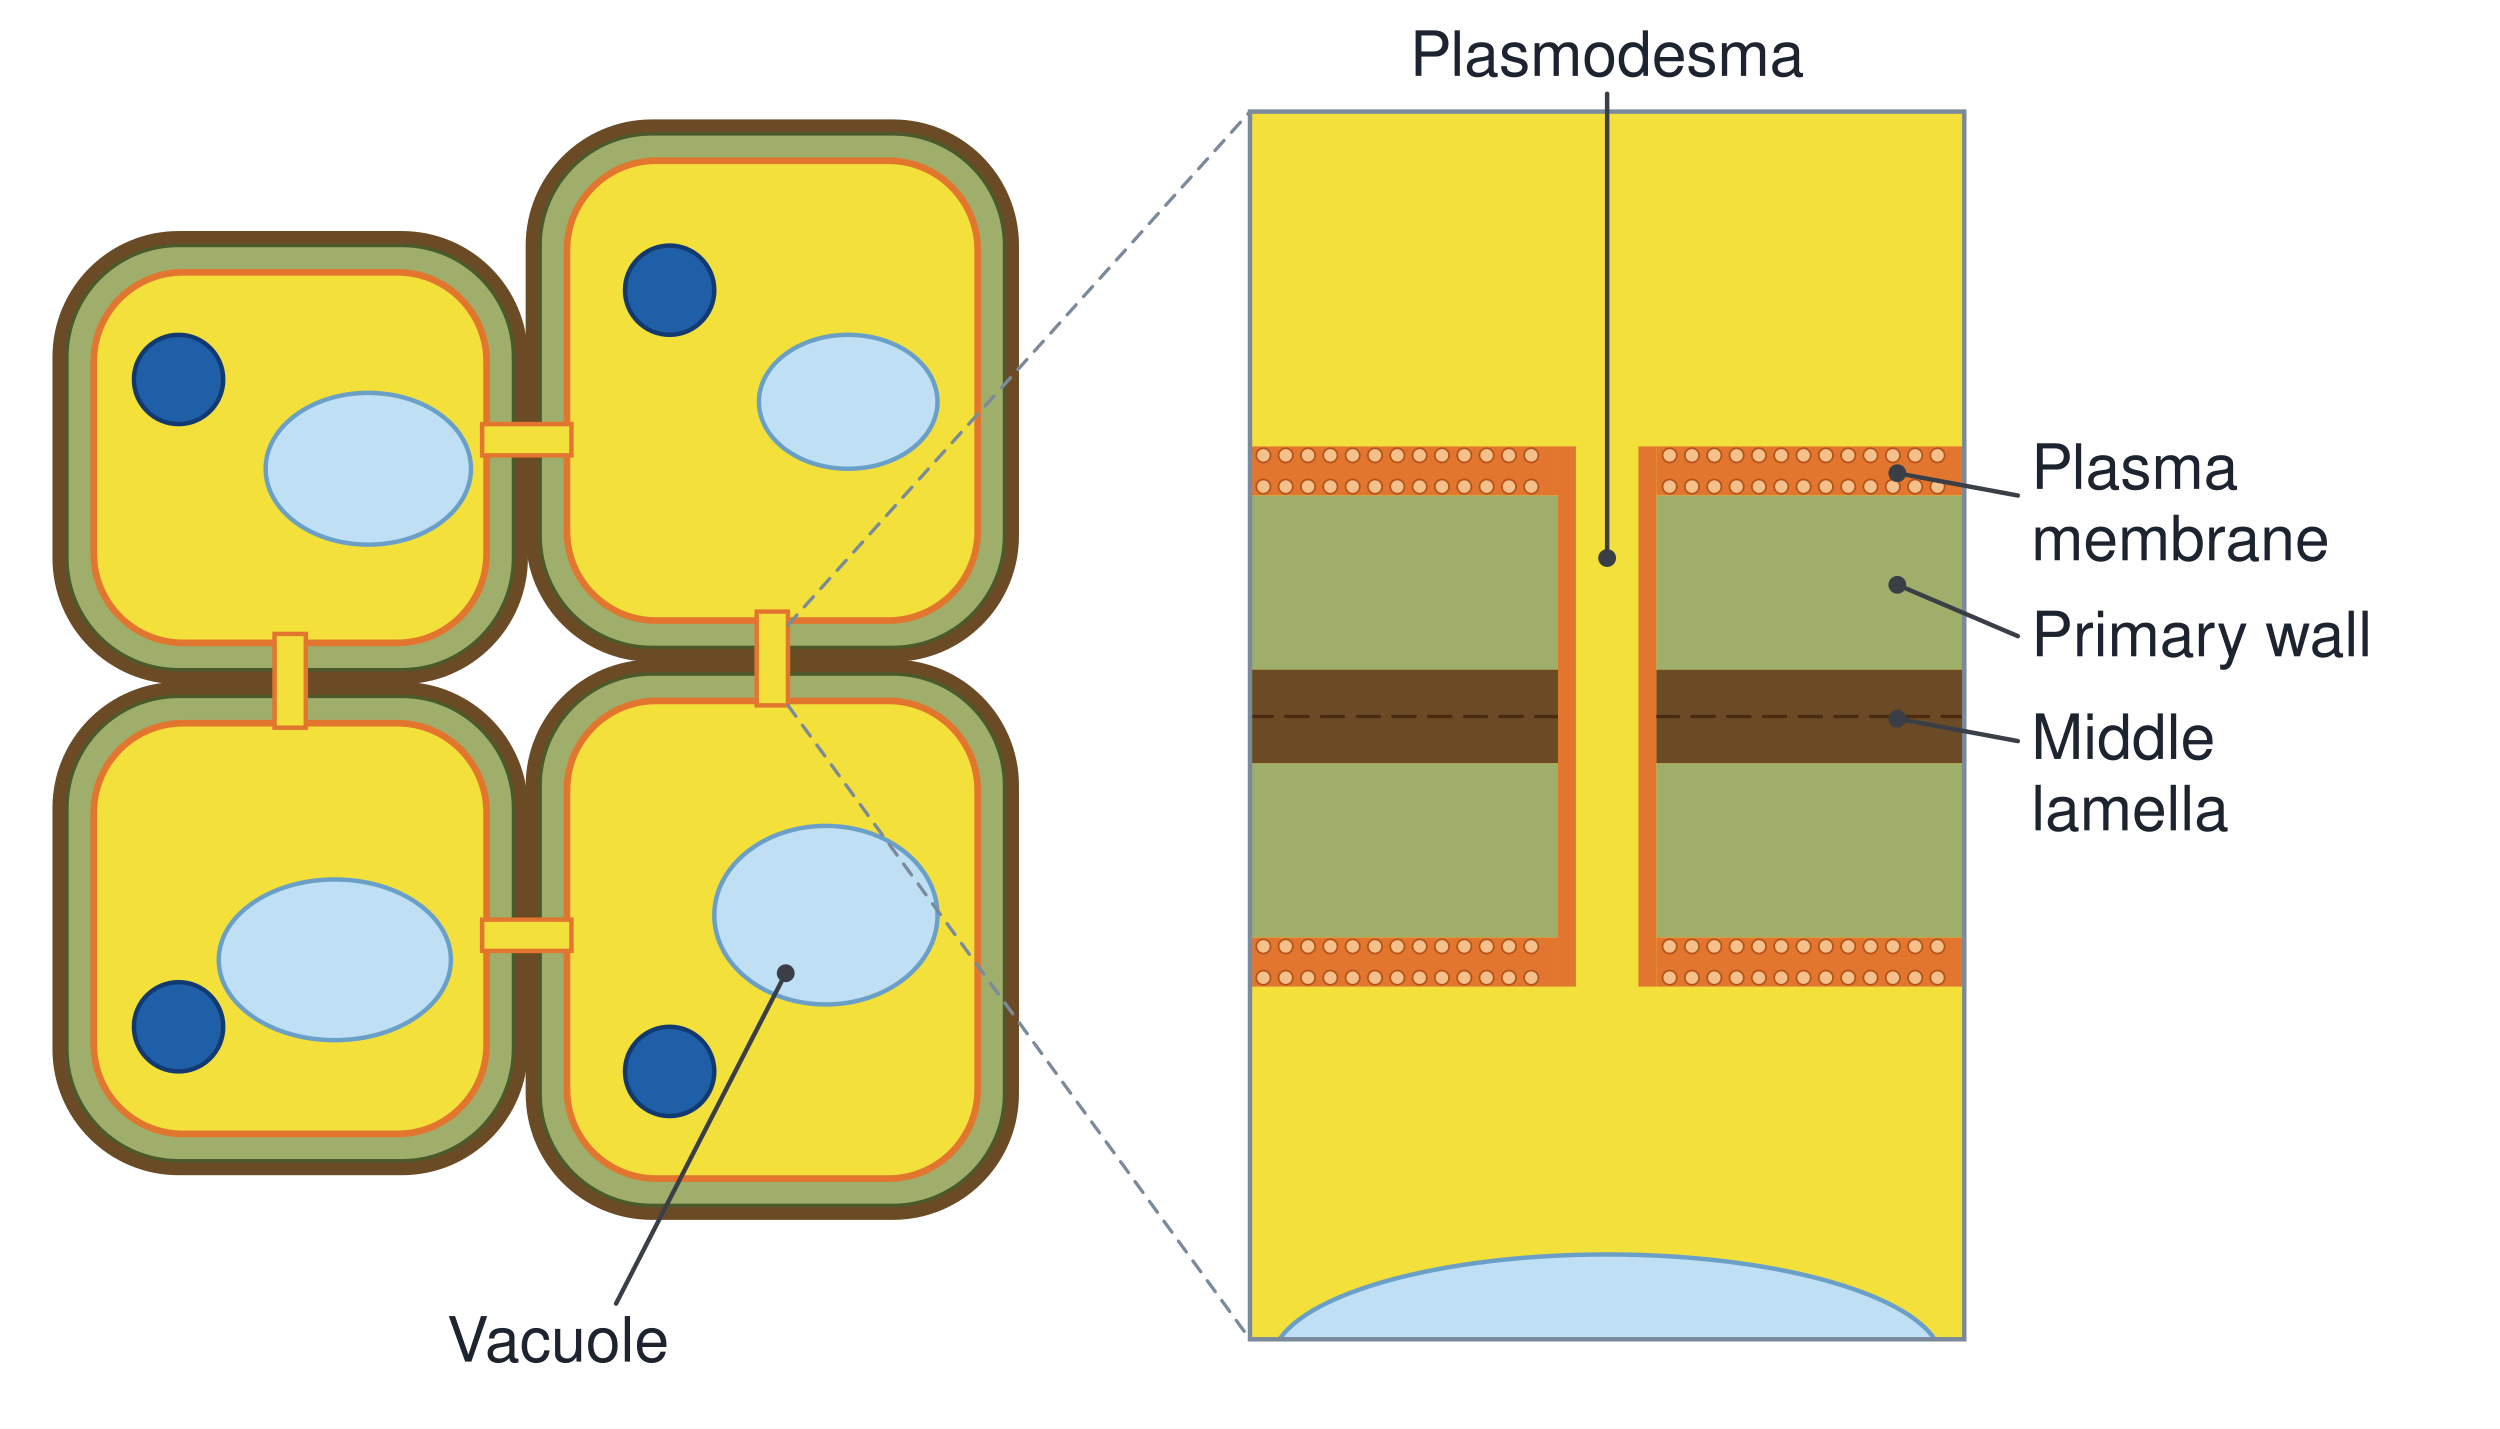
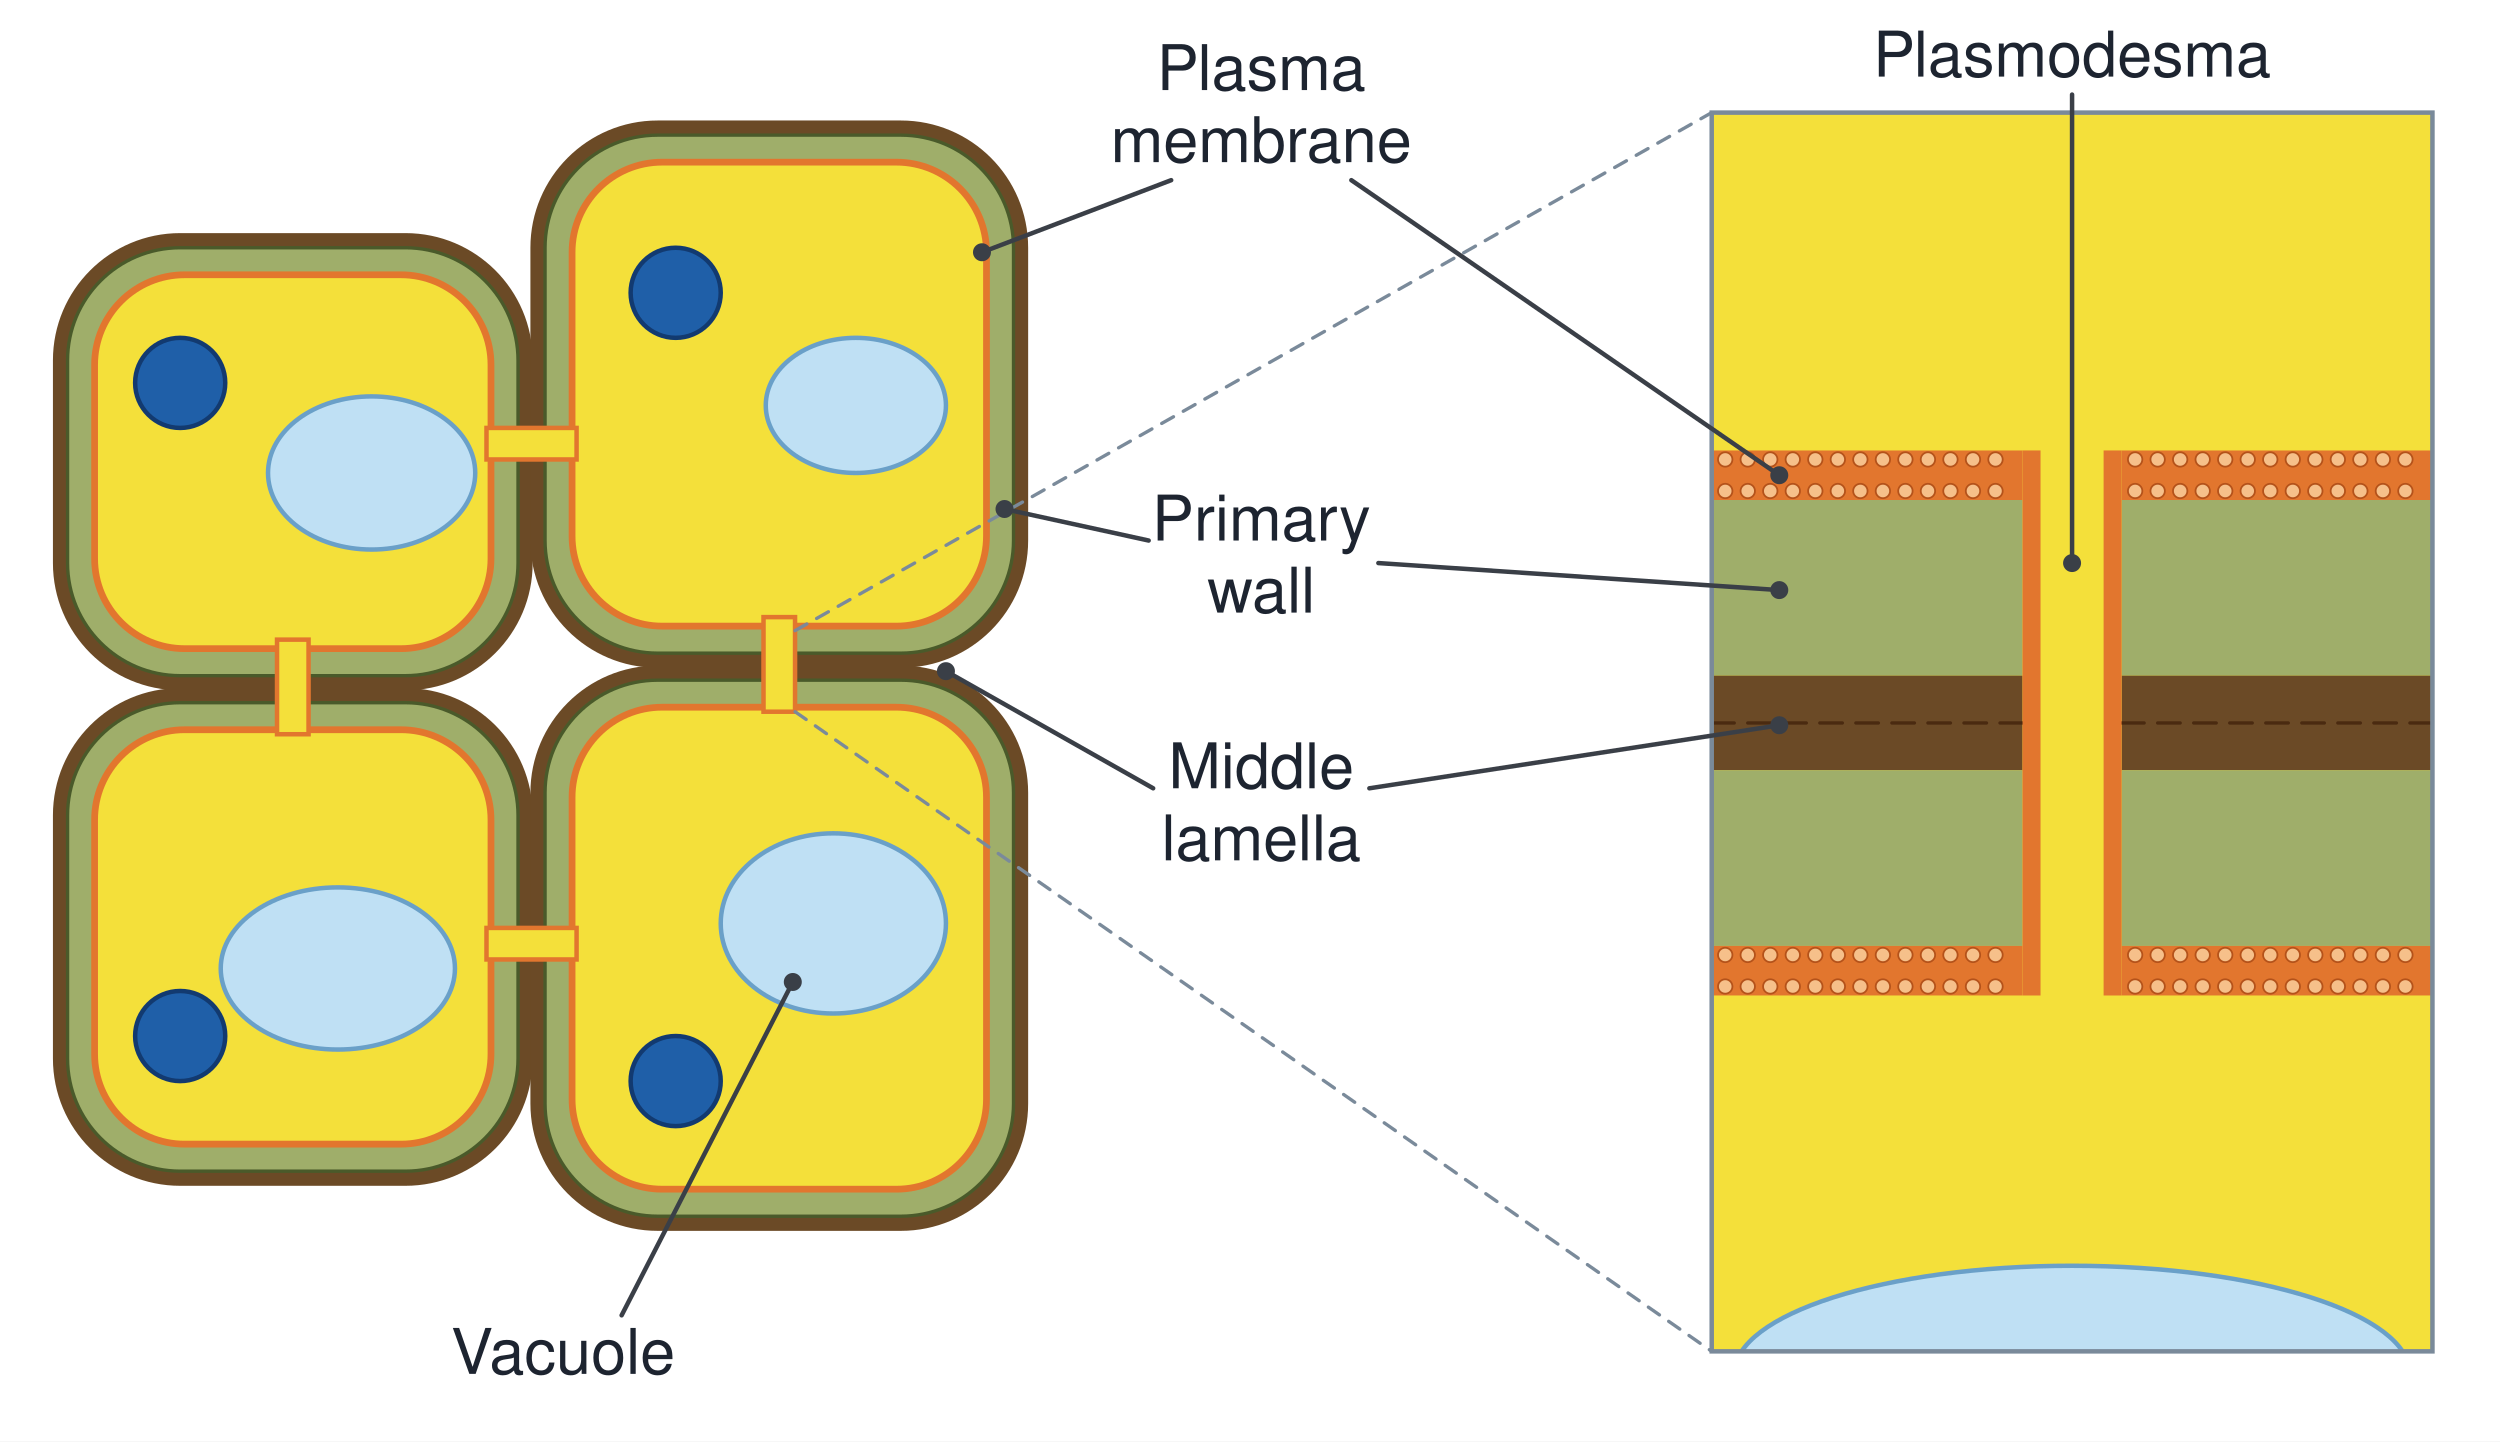
- <svg xmlns="http://www.w3.org/2000/svg" viewBox="0 0 1120 640" font-family="Segoe UI, Helvetica, Arial, sans-serif">
-   <rect width="1120" height="640" fill="#ffffff" />
+ <svg xmlns="http://www.w3.org/2000/svg" viewBox="0 0 1110 640" font-family="Segoe UI, Helvetica, Arial, sans-serif">
+   <rect width="1110" height="640" fill="#ffffff" />
  <defs>
    <clipPath id="z">
      <rect x="560" y="50" width="320" height="550" />
    </clipPath>
  </defs>
  <rect x="24" y="104" width="212" height="202" rx="56" stroke="#6b4a26" stroke-width="1" fill="#6b4a26" />
  <rect x="236" y="54" width="220" height="242" rx="56" stroke="#6b4a26" stroke-width="1" fill="#6b4a26" />
  <rect x="24" y="306" width="212" height="220" rx="56" stroke="#6b4a26" stroke-width="1" fill="#6b4a26" />
  <rect x="236" y="296" width="220" height="250" rx="56" stroke="#6b4a26" stroke-width="1" fill="#6b4a26" />
  <rect x="30" y="110" width="200" height="190" rx="50" stroke="#4a5a2a" stroke-width="1.5" fill="#9fae6a" />
  <rect x="42" y="122" width="176" height="166" rx="40" stroke="#e2762e" stroke-width="3" fill="#f4e03a" />
  <rect x="242" y="60" width="208" height="230" rx="50" stroke="#4a5a2a" stroke-width="1.5" fill="#9fae6a" />
  <rect x="254" y="72" width="184" height="206" rx="40" stroke="#e2762e" stroke-width="3" fill="#f4e03a" />
  <rect x="30" y="312" width="200" height="208" rx="50" stroke="#4a5a2a" stroke-width="1.5" fill="#9fae6a" />
  <rect x="42" y="324" width="176" height="184" rx="40" stroke="#e2762e" stroke-width="3" fill="#f4e03a" />
  <rect x="242" y="302" width="208" height="238" rx="50" stroke="#4a5a2a" stroke-width="1.5" fill="#9fae6a" />
  <rect x="254" y="314" width="184" height="214" rx="40" stroke="#e2762e" stroke-width="3" fill="#f4e03a" />
  <rect x="216" y="190" width="40" height="14" rx="0" stroke="#e2762e" stroke-width="2" fill="#f4e03a" />
  <rect x="123" y="284" width="14" height="42" rx="0" stroke="#e2762e" stroke-width="2" fill="#f4e03a" />
  <rect x="216" y="412" width="40" height="14" rx="0" stroke="#e2762e" stroke-width="2" fill="#f4e03a" />
  <rect x="339" y="274" width="14" height="42" rx="0" stroke="#e2762e" stroke-width="2" fill="#f4e03a" />
  <circle cx="80" cy="170" r="20" stroke="#123a70" stroke-width="2" fill="#1f5fa8" />
  <circle cx="300" cy="130" r="20" stroke="#123a70" stroke-width="2" fill="#1f5fa8" />
  <circle cx="80" cy="460" r="20" stroke="#123a70" stroke-width="2" fill="#1f5fa8" />
  <circle cx="300" cy="480" r="20" stroke="#123a70" stroke-width="2" fill="#1f5fa8" />
  <ellipse cx="165" cy="210" rx="46" ry="34" stroke="#6aa0c8" stroke-width="2" fill="#bfe0f4" />
  <ellipse cx="380" cy="180" rx="40" ry="30" stroke="#6aa0c8" stroke-width="2" fill="#bfe0f4" />
  <ellipse cx="150" cy="430" rx="52" ry="36" stroke="#6aa0c8" stroke-width="2" fill="#bfe0f4" />
  <ellipse cx="370" cy="410" rx="50" ry="40" stroke="#6aa0c8" stroke-width="2" fill="#bfe0f4" />
-   <line x1="353" y1="280" x2="560" y2="50" stroke="#7a8a9a" stroke-width="1.5" stroke-linecap="round" stroke-dasharray="6 5" />
-   <line x1="353" y1="316" x2="560" y2="600" stroke="#7a8a9a" stroke-width="1.5" stroke-linecap="round" stroke-dasharray="6 5" />
-   <g clip-path="url(#z)">
-     <rect x="560" y="50" width="320" height="550" rx="0" stroke="none" stroke-width="0" fill="#f4e03a" />
-     <ellipse cx="720" cy="610" rx="150" ry="48" stroke="#6aa0c8" stroke-width="2" fill="#bfe0f4" />
-     <rect x="560" y="200" width="138" height="22" rx="0" stroke="none" stroke-width="0" fill="#e2762e" />
-     <rect x="560" y="222" width="138" height="78" rx="0" stroke="none" stroke-width="0" fill="#9fae6a" />
-     <rect x="560" y="300" width="138" height="42" rx="0" stroke="none" stroke-width="0" fill="#6b4a26" />
-     <rect x="560" y="342" width="138" height="78" rx="0" stroke="none" stroke-width="0" fill="#9fae6a" />
-     <rect x="560" y="420" width="138" height="22" rx="0" stroke="none" stroke-width="0" fill="#e2762e" />
-     <circle cx="566" cy="204" r="3.2" stroke="#b4521a" stroke-width="0.8" fill="#f6c08a" />
-     <circle cx="566" cy="218" r="3.2" stroke="#b4521a" stroke-width="0.8" fill="#f6c08a" />
-     <circle cx="576" cy="204" r="3.2" stroke="#b4521a" stroke-width="0.8" fill="#f6c08a" />
-     <circle cx="576" cy="218" r="3.2" stroke="#b4521a" stroke-width="0.8" fill="#f6c08a" />
-     <circle cx="586" cy="204" r="3.2" stroke="#b4521a" stroke-width="0.8" fill="#f6c08a" />
-     <circle cx="586" cy="218" r="3.2" stroke="#b4521a" stroke-width="0.8" fill="#f6c08a" />
-     <circle cx="596" cy="204" r="3.2" stroke="#b4521a" stroke-width="0.8" fill="#f6c08a" />
-     <circle cx="596" cy="218" r="3.2" stroke="#b4521a" stroke-width="0.8" fill="#f6c08a" />
-     <circle cx="606" cy="204" r="3.2" stroke="#b4521a" stroke-width="0.8" fill="#f6c08a" />
-     <circle cx="606" cy="218" r="3.2" stroke="#b4521a" stroke-width="0.8" fill="#f6c08a" />
-     <circle cx="616" cy="204" r="3.2" stroke="#b4521a" stroke-width="0.8" fill="#f6c08a" />
-     <circle cx="616" cy="218" r="3.2" stroke="#b4521a" stroke-width="0.8" fill="#f6c08a" />
-     <circle cx="626" cy="204" r="3.2" stroke="#b4521a" stroke-width="0.8" fill="#f6c08a" />
-     <circle cx="626" cy="218" r="3.2" stroke="#b4521a" stroke-width="0.8" fill="#f6c08a" />
-     <circle cx="636" cy="204" r="3.2" stroke="#b4521a" stroke-width="0.8" fill="#f6c08a" />
-     <circle cx="636" cy="218" r="3.2" stroke="#b4521a" stroke-width="0.8" fill="#f6c08a" />
-     <circle cx="646" cy="204" r="3.2" stroke="#b4521a" stroke-width="0.8" fill="#f6c08a" />
-     <circle cx="646" cy="218" r="3.2" stroke="#b4521a" stroke-width="0.8" fill="#f6c08a" />
-     <circle cx="656" cy="204" r="3.2" stroke="#b4521a" stroke-width="0.8" fill="#f6c08a" />
-     <circle cx="656" cy="218" r="3.2" stroke="#b4521a" stroke-width="0.8" fill="#f6c08a" />
-     <circle cx="666" cy="204" r="3.2" stroke="#b4521a" stroke-width="0.8" fill="#f6c08a" />
-     <circle cx="666" cy="218" r="3.2" stroke="#b4521a" stroke-width="0.8" fill="#f6c08a" />
-     <circle cx="676" cy="204" r="3.2" stroke="#b4521a" stroke-width="0.8" fill="#f6c08a" />
-     <circle cx="676" cy="218" r="3.2" stroke="#b4521a" stroke-width="0.8" fill="#f6c08a" />
-     <circle cx="686" cy="204" r="3.2" stroke="#b4521a" stroke-width="0.8" fill="#f6c08a" />
-     <circle cx="686" cy="218" r="3.2" stroke="#b4521a" stroke-width="0.8" fill="#f6c08a" />
-     <circle cx="566" cy="424" r="3.2" stroke="#b4521a" stroke-width="0.8" fill="#f6c08a" />
-     <circle cx="566" cy="438" r="3.2" stroke="#b4521a" stroke-width="0.8" fill="#f6c08a" />
-     <circle cx="576" cy="424" r="3.2" stroke="#b4521a" stroke-width="0.8" fill="#f6c08a" />
-     <circle cx="576" cy="438" r="3.2" stroke="#b4521a" stroke-width="0.8" fill="#f6c08a" />
-     <circle cx="586" cy="424" r="3.2" stroke="#b4521a" stroke-width="0.8" fill="#f6c08a" />
-     <circle cx="586" cy="438" r="3.2" stroke="#b4521a" stroke-width="0.8" fill="#f6c08a" />
-     <circle cx="596" cy="424" r="3.2" stroke="#b4521a" stroke-width="0.8" fill="#f6c08a" />
-     <circle cx="596" cy="438" r="3.2" stroke="#b4521a" stroke-width="0.8" fill="#f6c08a" />
-     <circle cx="606" cy="424" r="3.2" stroke="#b4521a" stroke-width="0.8" fill="#f6c08a" />
-     <circle cx="606" cy="438" r="3.2" stroke="#b4521a" stroke-width="0.8" fill="#f6c08a" />
-     <circle cx="616" cy="424" r="3.2" stroke="#b4521a" stroke-width="0.8" fill="#f6c08a" />
-     <circle cx="616" cy="438" r="3.2" stroke="#b4521a" stroke-width="0.8" fill="#f6c08a" />
-     <circle cx="626" cy="424" r="3.2" stroke="#b4521a" stroke-width="0.8" fill="#f6c08a" />
-     <circle cx="626" cy="438" r="3.2" stroke="#b4521a" stroke-width="0.8" fill="#f6c08a" />
-     <circle cx="636" cy="424" r="3.2" stroke="#b4521a" stroke-width="0.8" fill="#f6c08a" />
-     <circle cx="636" cy="438" r="3.2" stroke="#b4521a" stroke-width="0.8" fill="#f6c08a" />
-     <circle cx="646" cy="424" r="3.2" stroke="#b4521a" stroke-width="0.8" fill="#f6c08a" />
-     <circle cx="646" cy="438" r="3.2" stroke="#b4521a" stroke-width="0.8" fill="#f6c08a" />
-     <circle cx="656" cy="424" r="3.2" stroke="#b4521a" stroke-width="0.8" fill="#f6c08a" />
-     <circle cx="656" cy="438" r="3.2" stroke="#b4521a" stroke-width="0.8" fill="#f6c08a" />
-     <circle cx="666" cy="424" r="3.2" stroke="#b4521a" stroke-width="0.8" fill="#f6c08a" />
-     <circle cx="666" cy="438" r="3.2" stroke="#b4521a" stroke-width="0.8" fill="#f6c08a" />
-     <circle cx="676" cy="424" r="3.2" stroke="#b4521a" stroke-width="0.8" fill="#f6c08a" />
-     <circle cx="676" cy="438" r="3.2" stroke="#b4521a" stroke-width="0.8" fill="#f6c08a" />
-     <circle cx="686" cy="424" r="3.2" stroke="#b4521a" stroke-width="0.8" fill="#f6c08a" />
-     <circle cx="686" cy="438" r="3.2" stroke="#b4521a" stroke-width="0.8" fill="#f6c08a" />
-     <line x1="560" y1="321" x2="698" y2="321" stroke="#4a2a10" stroke-width="1.5" stroke-linecap="round" stroke-dasharray="10 6" />
-     <rect x="742" y="200" width="138" height="22" rx="0" stroke="none" stroke-width="0" fill="#e2762e" />
-     <rect x="742" y="222" width="138" height="78" rx="0" stroke="none" stroke-width="0" fill="#9fae6a" />
-     <rect x="742" y="300" width="138" height="42" rx="0" stroke="none" stroke-width="0" fill="#6b4a26" />
-     <rect x="742" y="342" width="138" height="78" rx="0" stroke="none" stroke-width="0" fill="#9fae6a" />
-     <rect x="742" y="420" width="138" height="22" rx="0" stroke="none" stroke-width="0" fill="#e2762e" />
-     <circle cx="748" cy="204" r="3.2" stroke="#b4521a" stroke-width="0.8" fill="#f6c08a" />
-     <circle cx="748" cy="218" r="3.2" stroke="#b4521a" stroke-width="0.8" fill="#f6c08a" />
-     <circle cx="758" cy="204" r="3.2" stroke="#b4521a" stroke-width="0.8" fill="#f6c08a" />
-     <circle cx="758" cy="218" r="3.2" stroke="#b4521a" stroke-width="0.8" fill="#f6c08a" />
-     <circle cx="768" cy="204" r="3.2" stroke="#b4521a" stroke-width="0.8" fill="#f6c08a" />
-     <circle cx="768" cy="218" r="3.2" stroke="#b4521a" stroke-width="0.8" fill="#f6c08a" />
-     <circle cx="778" cy="204" r="3.2" stroke="#b4521a" stroke-width="0.8" fill="#f6c08a" />
-     <circle cx="778" cy="218" r="3.2" stroke="#b4521a" stroke-width="0.8" fill="#f6c08a" />
-     <circle cx="788" cy="204" r="3.2" stroke="#b4521a" stroke-width="0.8" fill="#f6c08a" />
-     <circle cx="788" cy="218" r="3.2" stroke="#b4521a" stroke-width="0.8" fill="#f6c08a" />
-     <circle cx="798" cy="204" r="3.2" stroke="#b4521a" stroke-width="0.8" fill="#f6c08a" />
-     <circle cx="798" cy="218" r="3.2" stroke="#b4521a" stroke-width="0.8" fill="#f6c08a" />
-     <circle cx="808" cy="204" r="3.2" stroke="#b4521a" stroke-width="0.8" fill="#f6c08a" />
-     <circle cx="808" cy="218" r="3.2" stroke="#b4521a" stroke-width="0.8" fill="#f6c08a" />
-     <circle cx="818" cy="204" r="3.2" stroke="#b4521a" stroke-width="0.8" fill="#f6c08a" />
-     <circle cx="818" cy="218" r="3.2" stroke="#b4521a" stroke-width="0.8" fill="#f6c08a" />
-     <circle cx="828" cy="204" r="3.2" stroke="#b4521a" stroke-width="0.8" fill="#f6c08a" />
-     <circle cx="828" cy="218" r="3.2" stroke="#b4521a" stroke-width="0.8" fill="#f6c08a" />
-     <circle cx="838" cy="204" r="3.2" stroke="#b4521a" stroke-width="0.8" fill="#f6c08a" />
-     <circle cx="838" cy="218" r="3.2" stroke="#b4521a" stroke-width="0.8" fill="#f6c08a" />
-     <circle cx="848" cy="204" r="3.2" stroke="#b4521a" stroke-width="0.8" fill="#f6c08a" />
-     <circle cx="848" cy="218" r="3.2" stroke="#b4521a" stroke-width="0.8" fill="#f6c08a" />
-     <circle cx="858" cy="204" r="3.2" stroke="#b4521a" stroke-width="0.8" fill="#f6c08a" />
-     <circle cx="858" cy="218" r="3.2" stroke="#b4521a" stroke-width="0.8" fill="#f6c08a" />
-     <circle cx="868" cy="204" r="3.2" stroke="#b4521a" stroke-width="0.8" fill="#f6c08a" />
-     <circle cx="868" cy="218" r="3.2" stroke="#b4521a" stroke-width="0.8" fill="#f6c08a" />
-     <circle cx="748" cy="424" r="3.2" stroke="#b4521a" stroke-width="0.8" fill="#f6c08a" />
-     <circle cx="748" cy="438" r="3.2" stroke="#b4521a" stroke-width="0.8" fill="#f6c08a" />
-     <circle cx="758" cy="424" r="3.2" stroke="#b4521a" stroke-width="0.8" fill="#f6c08a" />
-     <circle cx="758" cy="438" r="3.2" stroke="#b4521a" stroke-width="0.8" fill="#f6c08a" />
-     <circle cx="768" cy="424" r="3.2" stroke="#b4521a" stroke-width="0.8" fill="#f6c08a" />
-     <circle cx="768" cy="438" r="3.2" stroke="#b4521a" stroke-width="0.8" fill="#f6c08a" />
-     <circle cx="778" cy="424" r="3.2" stroke="#b4521a" stroke-width="0.8" fill="#f6c08a" />
-     <circle cx="778" cy="438" r="3.2" stroke="#b4521a" stroke-width="0.8" fill="#f6c08a" />
-     <circle cx="788" cy="424" r="3.2" stroke="#b4521a" stroke-width="0.8" fill="#f6c08a" />
-     <circle cx="788" cy="438" r="3.2" stroke="#b4521a" stroke-width="0.8" fill="#f6c08a" />
-     <circle cx="798" cy="424" r="3.2" stroke="#b4521a" stroke-width="0.8" fill="#f6c08a" />
-     <circle cx="798" cy="438" r="3.2" stroke="#b4521a" stroke-width="0.8" fill="#f6c08a" />
-     <circle cx="808" cy="424" r="3.2" stroke="#b4521a" stroke-width="0.8" fill="#f6c08a" />
-     <circle cx="808" cy="438" r="3.2" stroke="#b4521a" stroke-width="0.8" fill="#f6c08a" />
-     <circle cx="818" cy="424" r="3.2" stroke="#b4521a" stroke-width="0.8" fill="#f6c08a" />
-     <circle cx="818" cy="438" r="3.2" stroke="#b4521a" stroke-width="0.8" fill="#f6c08a" />
-     <circle cx="828" cy="424" r="3.2" stroke="#b4521a" stroke-width="0.8" fill="#f6c08a" />
-     <circle cx="828" cy="438" r="3.2" stroke="#b4521a" stroke-width="0.8" fill="#f6c08a" />
-     <circle cx="838" cy="424" r="3.2" stroke="#b4521a" stroke-width="0.8" fill="#f6c08a" />
-     <circle cx="838" cy="438" r="3.2" stroke="#b4521a" stroke-width="0.8" fill="#f6c08a" />
-     <circle cx="848" cy="424" r="3.2" stroke="#b4521a" stroke-width="0.8" fill="#f6c08a" />
-     <circle cx="848" cy="438" r="3.2" stroke="#b4521a" stroke-width="0.8" fill="#f6c08a" />
-     <circle cx="858" cy="424" r="3.2" stroke="#b4521a" stroke-width="0.8" fill="#f6c08a" />
-     <circle cx="858" cy="438" r="3.2" stroke="#b4521a" stroke-width="0.8" fill="#f6c08a" />
-     <circle cx="868" cy="424" r="3.2" stroke="#b4521a" stroke-width="0.8" fill="#f6c08a" />
-     <circle cx="868" cy="438" r="3.2" stroke="#b4521a" stroke-width="0.8" fill="#f6c08a" />
-     <line x1="742" y1="321" x2="880" y2="321" stroke="#4a2a10" stroke-width="1.5" stroke-linecap="round" stroke-dasharray="10 6" />
-     <rect x="698" y="200" width="8" height="242" rx="0" stroke="none" stroke-width="0" fill="#e2762e" />
-     <rect x="734" y="200" width="8" height="242" rx="0" stroke="none" stroke-width="0" fill="#e2762e" />
+   <line x1="353" y1="280" x2="760" y2="50" stroke="#7a8a9a" stroke-width="1.5" stroke-linecap="round" stroke-dasharray="6 5" />
+   <line x1="353" y1="316" x2="760" y2="600" stroke="#7a8a9a" stroke-width="1.5" stroke-linecap="round" stroke-dasharray="6 5" />
+   <g transform="translate(200 0)">
+     <g clip-path="url(#z)">
+       <rect x="560" y="50" width="320" height="550" rx="0" stroke="none" stroke-width="0" fill="#f4e03a" />
+       <ellipse cx="720" cy="610" rx="150" ry="48" stroke="#6aa0c8" stroke-width="2" fill="#bfe0f4" />
+       <rect x="560" y="200" width="138" height="22" rx="0" stroke="none" stroke-width="0" fill="#e2762e" />
+       <rect x="560" y="222" width="138" height="78" rx="0" stroke="none" stroke-width="0" fill="#9fae6a" />
+       <rect x="560" y="300" width="138" height="42" rx="0" stroke="none" stroke-width="0" fill="#6b4a26" />
+       <rect x="560" y="342" width="138" height="78" rx="0" stroke="none" stroke-width="0" fill="#9fae6a" />
+       <rect x="560" y="420" width="138" height="22" rx="0" stroke="none" stroke-width="0" fill="#e2762e" />
+       <circle cx="566" cy="204" r="3.2" stroke="#b4521a" stroke-width="0.8" fill="#f6c08a" />
+       <circle cx="566" cy="218" r="3.2" stroke="#b4521a" stroke-width="0.8" fill="#f6c08a" />
+       <circle cx="576" cy="204" r="3.2" stroke="#b4521a" stroke-width="0.8" fill="#f6c08a" />
+       <circle cx="576" cy="218" r="3.2" stroke="#b4521a" stroke-width="0.8" fill="#f6c08a" />
+       <circle cx="586" cy="204" r="3.2" stroke="#b4521a" stroke-width="0.8" fill="#f6c08a" />
+       <circle cx="586" cy="218" r="3.2" stroke="#b4521a" stroke-width="0.8" fill="#f6c08a" />
+       <circle cx="596" cy="204" r="3.2" stroke="#b4521a" stroke-width="0.8" fill="#f6c08a" />
+       <circle cx="596" cy="218" r="3.2" stroke="#b4521a" stroke-width="0.8" fill="#f6c08a" />
+       <circle cx="606" cy="204" r="3.2" stroke="#b4521a" stroke-width="0.8" fill="#f6c08a" />
+       <circle cx="606" cy="218" r="3.2" stroke="#b4521a" stroke-width="0.8" fill="#f6c08a" />
+       <circle cx="616" cy="204" r="3.2" stroke="#b4521a" stroke-width="0.8" fill="#f6c08a" />
+       <circle cx="616" cy="218" r="3.2" stroke="#b4521a" stroke-width="0.8" fill="#f6c08a" />
+       <circle cx="626" cy="204" r="3.2" stroke="#b4521a" stroke-width="0.8" fill="#f6c08a" />
+       <circle cx="626" cy="218" r="3.2" stroke="#b4521a" stroke-width="0.8" fill="#f6c08a" />
+       <circle cx="636" cy="204" r="3.2" stroke="#b4521a" stroke-width="0.8" fill="#f6c08a" />
+       <circle cx="636" cy="218" r="3.2" stroke="#b4521a" stroke-width="0.8" fill="#f6c08a" />
+       <circle cx="646" cy="204" r="3.2" stroke="#b4521a" stroke-width="0.8" fill="#f6c08a" />
+       <circle cx="646" cy="218" r="3.2" stroke="#b4521a" stroke-width="0.8" fill="#f6c08a" />
+       <circle cx="656" cy="204" r="3.2" stroke="#b4521a" stroke-width="0.8" fill="#f6c08a" />
+       <circle cx="656" cy="218" r="3.2" stroke="#b4521a" stroke-width="0.8" fill="#f6c08a" />
+       <circle cx="666" cy="204" r="3.2" stroke="#b4521a" stroke-width="0.8" fill="#f6c08a" />
+       <circle cx="666" cy="218" r="3.2" stroke="#b4521a" stroke-width="0.8" fill="#f6c08a" />
+       <circle cx="676" cy="204" r="3.2" stroke="#b4521a" stroke-width="0.8" fill="#f6c08a" />
+       <circle cx="676" cy="218" r="3.2" stroke="#b4521a" stroke-width="0.8" fill="#f6c08a" />
+       <circle cx="686" cy="204" r="3.2" stroke="#b4521a" stroke-width="0.8" fill="#f6c08a" />
+       <circle cx="686" cy="218" r="3.2" stroke="#b4521a" stroke-width="0.8" fill="#f6c08a" />
+       <circle cx="566" cy="424" r="3.2" stroke="#b4521a" stroke-width="0.8" fill="#f6c08a" />
+       <circle cx="566" cy="438" r="3.2" stroke="#b4521a" stroke-width="0.8" fill="#f6c08a" />
+       <circle cx="576" cy="424" r="3.2" stroke="#b4521a" stroke-width="0.8" fill="#f6c08a" />
+       <circle cx="576" cy="438" r="3.2" stroke="#b4521a" stroke-width="0.8" fill="#f6c08a" />
+       <circle cx="586" cy="424" r="3.2" stroke="#b4521a" stroke-width="0.8" fill="#f6c08a" />
+       <circle cx="586" cy="438" r="3.2" stroke="#b4521a" stroke-width="0.8" fill="#f6c08a" />
+       <circle cx="596" cy="424" r="3.2" stroke="#b4521a" stroke-width="0.8" fill="#f6c08a" />
+       <circle cx="596" cy="438" r="3.2" stroke="#b4521a" stroke-width="0.8" fill="#f6c08a" />
+       <circle cx="606" cy="424" r="3.2" stroke="#b4521a" stroke-width="0.8" fill="#f6c08a" />
+       <circle cx="606" cy="438" r="3.2" stroke="#b4521a" stroke-width="0.8" fill="#f6c08a" />
+       <circle cx="616" cy="424" r="3.2" stroke="#b4521a" stroke-width="0.8" fill="#f6c08a" />
+       <circle cx="616" cy="438" r="3.2" stroke="#b4521a" stroke-width="0.8" fill="#f6c08a" />
+       <circle cx="626" cy="424" r="3.2" stroke="#b4521a" stroke-width="0.8" fill="#f6c08a" />
+       <circle cx="626" cy="438" r="3.2" stroke="#b4521a" stroke-width="0.8" fill="#f6c08a" />
+       <circle cx="636" cy="424" r="3.2" stroke="#b4521a" stroke-width="0.8" fill="#f6c08a" />
+       <circle cx="636" cy="438" r="3.2" stroke="#b4521a" stroke-width="0.8" fill="#f6c08a" />
+       <circle cx="646" cy="424" r="3.2" stroke="#b4521a" stroke-width="0.8" fill="#f6c08a" />
+       <circle cx="646" cy="438" r="3.2" stroke="#b4521a" stroke-width="0.8" fill="#f6c08a" />
+       <circle cx="656" cy="424" r="3.2" stroke="#b4521a" stroke-width="0.8" fill="#f6c08a" />
+       <circle cx="656" cy="438" r="3.2" stroke="#b4521a" stroke-width="0.8" fill="#f6c08a" />
+       <circle cx="666" cy="424" r="3.2" stroke="#b4521a" stroke-width="0.8" fill="#f6c08a" />
+       <circle cx="666" cy="438" r="3.2" stroke="#b4521a" stroke-width="0.8" fill="#f6c08a" />
+       <circle cx="676" cy="424" r="3.2" stroke="#b4521a" stroke-width="0.8" fill="#f6c08a" />
+       <circle cx="676" cy="438" r="3.2" stroke="#b4521a" stroke-width="0.8" fill="#f6c08a" />
+       <circle cx="686" cy="424" r="3.2" stroke="#b4521a" stroke-width="0.8" fill="#f6c08a" />
+       <circle cx="686" cy="438" r="3.2" stroke="#b4521a" stroke-width="0.8" fill="#f6c08a" />
+       <line x1="560" y1="321" x2="698" y2="321" stroke="#4a2a10" stroke-width="1.5" stroke-linecap="round" stroke-dasharray="10 6" />
+       <rect x="742" y="200" width="138" height="22" rx="0" stroke="none" stroke-width="0" fill="#e2762e" />
+       <rect x="742" y="222" width="138" height="78" rx="0" stroke="none" stroke-width="0" fill="#9fae6a" />
+       <rect x="742" y="300" width="138" height="42" rx="0" stroke="none" stroke-width="0" fill="#6b4a26" />
+       <rect x="742" y="342" width="138" height="78" rx="0" stroke="none" stroke-width="0" fill="#9fae6a" />
+       <rect x="742" y="420" width="138" height="22" rx="0" stroke="none" stroke-width="0" fill="#e2762e" />
+       <circle cx="748" cy="204" r="3.2" stroke="#b4521a" stroke-width="0.8" fill="#f6c08a" />
+       <circle cx="748" cy="218" r="3.2" stroke="#b4521a" stroke-width="0.8" fill="#f6c08a" />
+       <circle cx="758" cy="204" r="3.2" stroke="#b4521a" stroke-width="0.8" fill="#f6c08a" />
+       <circle cx="758" cy="218" r="3.2" stroke="#b4521a" stroke-width="0.8" fill="#f6c08a" />
+       <circle cx="768" cy="204" r="3.2" stroke="#b4521a" stroke-width="0.8" fill="#f6c08a" />
+       <circle cx="768" cy="218" r="3.2" stroke="#b4521a" stroke-width="0.8" fill="#f6c08a" />
+       <circle cx="778" cy="204" r="3.2" stroke="#b4521a" stroke-width="0.8" fill="#f6c08a" />
+       <circle cx="778" cy="218" r="3.2" stroke="#b4521a" stroke-width="0.8" fill="#f6c08a" />
+       <circle cx="788" cy="204" r="3.2" stroke="#b4521a" stroke-width="0.8" fill="#f6c08a" />
+       <circle cx="788" cy="218" r="3.2" stroke="#b4521a" stroke-width="0.8" fill="#f6c08a" />
+       <circle cx="798" cy="204" r="3.2" stroke="#b4521a" stroke-width="0.8" fill="#f6c08a" />
+       <circle cx="798" cy="218" r="3.2" stroke="#b4521a" stroke-width="0.8" fill="#f6c08a" />
+       <circle cx="808" cy="204" r="3.2" stroke="#b4521a" stroke-width="0.8" fill="#f6c08a" />
+       <circle cx="808" cy="218" r="3.2" stroke="#b4521a" stroke-width="0.8" fill="#f6c08a" />
+       <circle cx="818" cy="204" r="3.2" stroke="#b4521a" stroke-width="0.8" fill="#f6c08a" />
+       <circle cx="818" cy="218" r="3.2" stroke="#b4521a" stroke-width="0.8" fill="#f6c08a" />
+       <circle cx="828" cy="204" r="3.2" stroke="#b4521a" stroke-width="0.8" fill="#f6c08a" />
+       <circle cx="828" cy="218" r="3.2" stroke="#b4521a" stroke-width="0.8" fill="#f6c08a" />
+       <circle cx="838" cy="204" r="3.2" stroke="#b4521a" stroke-width="0.8" fill="#f6c08a" />
+       <circle cx="838" cy="218" r="3.2" stroke="#b4521a" stroke-width="0.8" fill="#f6c08a" />
+       <circle cx="848" cy="204" r="3.2" stroke="#b4521a" stroke-width="0.8" fill="#f6c08a" />
+       <circle cx="848" cy="218" r="3.2" stroke="#b4521a" stroke-width="0.8" fill="#f6c08a" />
+       <circle cx="858" cy="204" r="3.2" stroke="#b4521a" stroke-width="0.8" fill="#f6c08a" />
+       <circle cx="858" cy="218" r="3.2" stroke="#b4521a" stroke-width="0.8" fill="#f6c08a" />
+       <circle cx="868" cy="204" r="3.2" stroke="#b4521a" stroke-width="0.8" fill="#f6c08a" />
+       <circle cx="868" cy="218" r="3.2" stroke="#b4521a" stroke-width="0.8" fill="#f6c08a" />
+       <circle cx="748" cy="424" r="3.2" stroke="#b4521a" stroke-width="0.8" fill="#f6c08a" />
+       <circle cx="748" cy="438" r="3.2" stroke="#b4521a" stroke-width="0.8" fill="#f6c08a" />
+       <circle cx="758" cy="424" r="3.2" stroke="#b4521a" stroke-width="0.8" fill="#f6c08a" />
+       <circle cx="758" cy="438" r="3.2" stroke="#b4521a" stroke-width="0.8" fill="#f6c08a" />
+       <circle cx="768" cy="424" r="3.2" stroke="#b4521a" stroke-width="0.8" fill="#f6c08a" />
+       <circle cx="768" cy="438" r="3.2" stroke="#b4521a" stroke-width="0.8" fill="#f6c08a" />
+       <circle cx="778" cy="424" r="3.2" stroke="#b4521a" stroke-width="0.8" fill="#f6c08a" />
+       <circle cx="778" cy="438" r="3.2" stroke="#b4521a" stroke-width="0.8" fill="#f6c08a" />
+       <circle cx="788" cy="424" r="3.2" stroke="#b4521a" stroke-width="0.8" fill="#f6c08a" />
+       <circle cx="788" cy="438" r="3.2" stroke="#b4521a" stroke-width="0.8" fill="#f6c08a" />
+       <circle cx="798" cy="424" r="3.2" stroke="#b4521a" stroke-width="0.8" fill="#f6c08a" />
+       <circle cx="798" cy="438" r="3.2" stroke="#b4521a" stroke-width="0.8" fill="#f6c08a" />
+       <circle cx="808" cy="424" r="3.2" stroke="#b4521a" stroke-width="0.8" fill="#f6c08a" />
+       <circle cx="808" cy="438" r="3.2" stroke="#b4521a" stroke-width="0.8" fill="#f6c08a" />
+       <circle cx="818" cy="424" r="3.2" stroke="#b4521a" stroke-width="0.8" fill="#f6c08a" />
+       <circle cx="818" cy="438" r="3.2" stroke="#b4521a" stroke-width="0.8" fill="#f6c08a" />
+       <circle cx="828" cy="424" r="3.2" stroke="#b4521a" stroke-width="0.8" fill="#f6c08a" />
+       <circle cx="828" cy="438" r="3.2" stroke="#b4521a" stroke-width="0.8" fill="#f6c08a" />
+       <circle cx="838" cy="424" r="3.2" stroke="#b4521a" stroke-width="0.8" fill="#f6c08a" />
+       <circle cx="838" cy="438" r="3.2" stroke="#b4521a" stroke-width="0.8" fill="#f6c08a" />
+       <circle cx="848" cy="424" r="3.2" stroke="#b4521a" stroke-width="0.8" fill="#f6c08a" />
+       <circle cx="848" cy="438" r="3.2" stroke="#b4521a" stroke-width="0.8" fill="#f6c08a" />
+       <circle cx="858" cy="424" r="3.2" stroke="#b4521a" stroke-width="0.8" fill="#f6c08a" />
+       <circle cx="858" cy="438" r="3.2" stroke="#b4521a" stroke-width="0.8" fill="#f6c08a" />
+       <circle cx="868" cy="424" r="3.2" stroke="#b4521a" stroke-width="0.8" fill="#f6c08a" />
+       <circle cx="868" cy="438" r="3.2" stroke="#b4521a" stroke-width="0.8" fill="#f6c08a" />
+       <line x1="742" y1="321" x2="880" y2="321" stroke="#4a2a10" stroke-width="1.5" stroke-linecap="round" stroke-dasharray="10 6" />
+       <rect x="698" y="200" width="8" height="242" rx="0" stroke="none" stroke-width="0" fill="#e2762e" />
+       <rect x="734" y="200" width="8" height="242" rx="0" stroke="none" stroke-width="0" fill="#e2762e" />
+     </g>
+     <rect x="560" y="50" width="320" height="550" rx="0" stroke="#7a8a9a" stroke-width="2" fill="none" />
+     <text x="720" y="34" font-size="28" fill="#1d2430" text-anchor="middle" font-weight="400">Plasmodesma</text>
+     <path d="M720 42 L720 250" stroke="#3a3f47" stroke-width="2" fill="none" stroke-linejoin="round" stroke-linecap="round" />
+     <circle cx="720" cy="250" r="3.5" stroke="#3a3f47" stroke-width="1" fill="#3a3f47" />
  </g>
-   <rect x="560" y="50" width="320" height="550" rx="0" stroke="#7a8a9a" stroke-width="2" fill="none" />
-   <text x="910" y="219" font-size="28" fill="#1d2430" text-anchor="start" font-weight="400">Plasma</text>
-   <text x="910" y="251" font-size="28" fill="#1d2430" text-anchor="start" font-weight="400">membrane</text>
-   <path d="M904 222 L850 212" stroke="#3a3f47" stroke-width="2" fill="none" stroke-linejoin="round" stroke-linecap="round" />
-   <circle cx="850" cy="212" r="3.5" stroke="#3a3f47" stroke-width="1" fill="#3a3f47" />
-   <text x="910" y="294" font-size="28" fill="#1d2430" text-anchor="start" font-weight="400">Primary wall</text>
-   <path d="M904 285 L850 262" stroke="#3a3f47" stroke-width="2" fill="none" stroke-linejoin="round" stroke-linecap="round" />
-   <circle cx="850" cy="262" r="3.5" stroke="#3a3f47" stroke-width="1" fill="#3a3f47" />
-   <text x="910" y="340" font-size="28" fill="#1d2430" text-anchor="start" font-weight="400">Middle</text>
-   <text x="910" y="372" font-size="28" fill="#1d2430" text-anchor="start" font-weight="400">lamella</text>
-   <path d="M904 332 L850 322" stroke="#3a3f47" stroke-width="2" fill="none" stroke-linejoin="round" stroke-linecap="round" />
-   <circle cx="850" cy="322" r="3.5" stroke="#3a3f47" stroke-width="1" fill="#3a3f47" />
-   <text x="720" y="34" font-size="28" fill="#1d2430" text-anchor="middle" font-weight="400">Plasmodesma</text>
-   <path d="M720 42 L720 250" stroke="#3a3f47" stroke-width="2" fill="none" stroke-linejoin="round" stroke-linecap="round" />
-   <circle cx="720" cy="250" r="3.5" stroke="#3a3f47" stroke-width="1" fill="#3a3f47" />
+   <text x="560" y="40" font-size="28" fill="#1d2430" text-anchor="middle" font-weight="400">Plasma</text>
+   <text x="560" y="72" font-size="28" fill="#1d2430" text-anchor="middle" font-weight="400">membrane</text>
+   <path d="M520 80 L436 112" stroke="#3a3f47" stroke-width="2" fill="none" stroke-linejoin="round" stroke-linecap="round" />
+   <circle cx="436" cy="112" r="3.5" stroke="#3a3f47" stroke-width="1" fill="#3a3f47" />
+   <path d="M600 80 L790 211" stroke="#3a3f47" stroke-width="2" fill="none" stroke-linejoin="round" stroke-linecap="round" />
+   <circle cx="790" cy="211" r="3.5" stroke="#3a3f47" stroke-width="1" fill="#3a3f47" />
+   <text x="560" y="240" font-size="28" fill="#1d2430" text-anchor="middle" font-weight="400">Primary</text>
+   <text x="560" y="272" font-size="28" fill="#1d2430" text-anchor="middle" font-weight="400">wall</text>
+   <path d="M510 240 L446 226" stroke="#3a3f47" stroke-width="2" fill="none" stroke-linejoin="round" stroke-linecap="round" />
+   <circle cx="446" cy="226" r="3.5" stroke="#3a3f47" stroke-width="1" fill="#3a3f47" />
+   <path d="M612 250 L790 262" stroke="#3a3f47" stroke-width="2" fill="none" stroke-linejoin="round" stroke-linecap="round" />
+   <circle cx="790" cy="262" r="3.5" stroke="#3a3f47" stroke-width="1" fill="#3a3f47" />
+   <text x="560" y="350" font-size="28" fill="#1d2430" text-anchor="middle" font-weight="400">Middle</text>
+   <text x="560" y="382" font-size="28" fill="#1d2430" text-anchor="middle" font-weight="400">lamella</text>
+   <path d="M512 350 L420 298" stroke="#3a3f47" stroke-width="2" fill="none" stroke-linejoin="round" stroke-linecap="round" />
+   <circle cx="420" cy="298" r="3.5" stroke="#3a3f47" stroke-width="1" fill="#3a3f47" />
+   <path d="M608 350 L790 322" stroke="#3a3f47" stroke-width="2" fill="none" stroke-linejoin="round" stroke-linecap="round" />
+   <circle cx="790" cy="322" r="3.5" stroke="#3a3f47" stroke-width="1" fill="#3a3f47" />
  <text x="250" y="610" font-size="28" fill="#1d2430" text-anchor="middle" font-weight="400">Vacuole</text>
  <path d="M276 584 L352 436" stroke="#3a3f47" stroke-width="2" fill="none" stroke-linejoin="round" stroke-linecap="round" />
  <circle cx="352" cy="436" r="3.5" stroke="#3a3f47" stroke-width="1" fill="#3a3f47" />
</svg>
